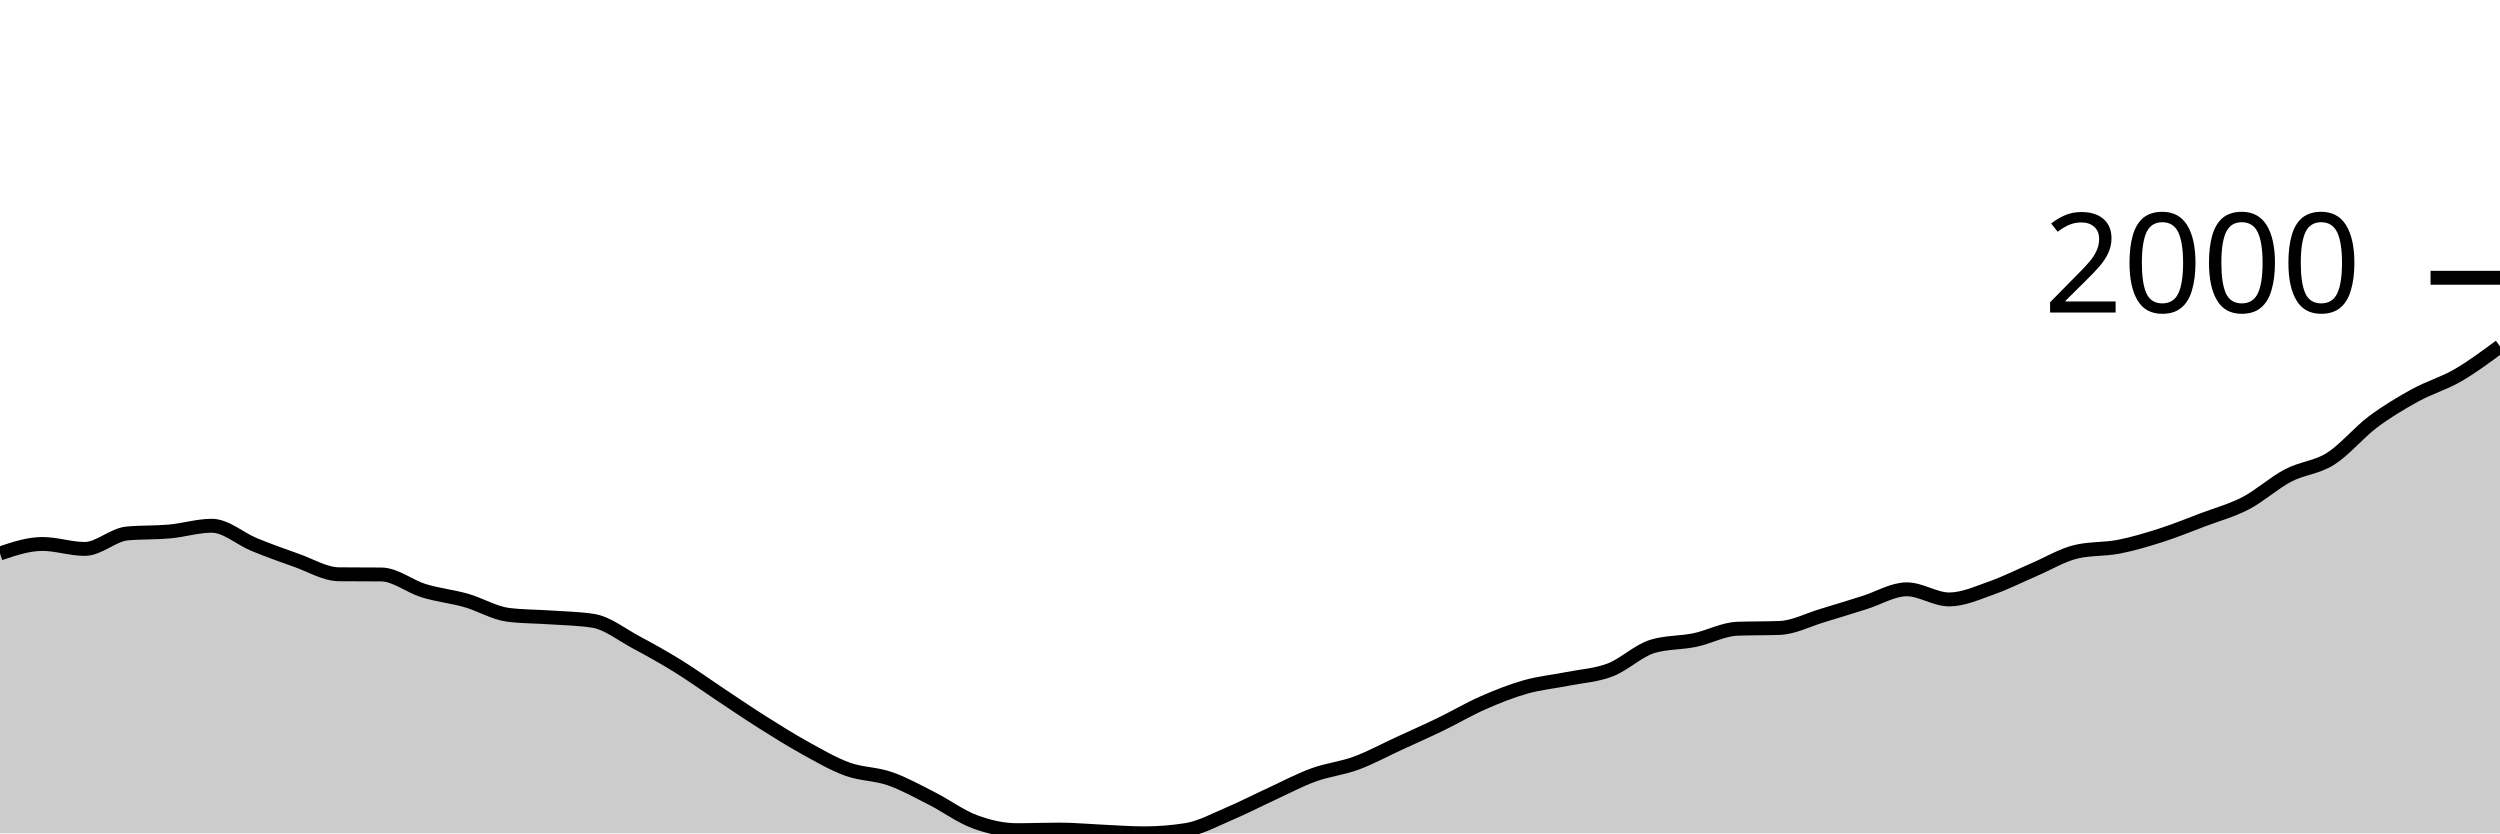
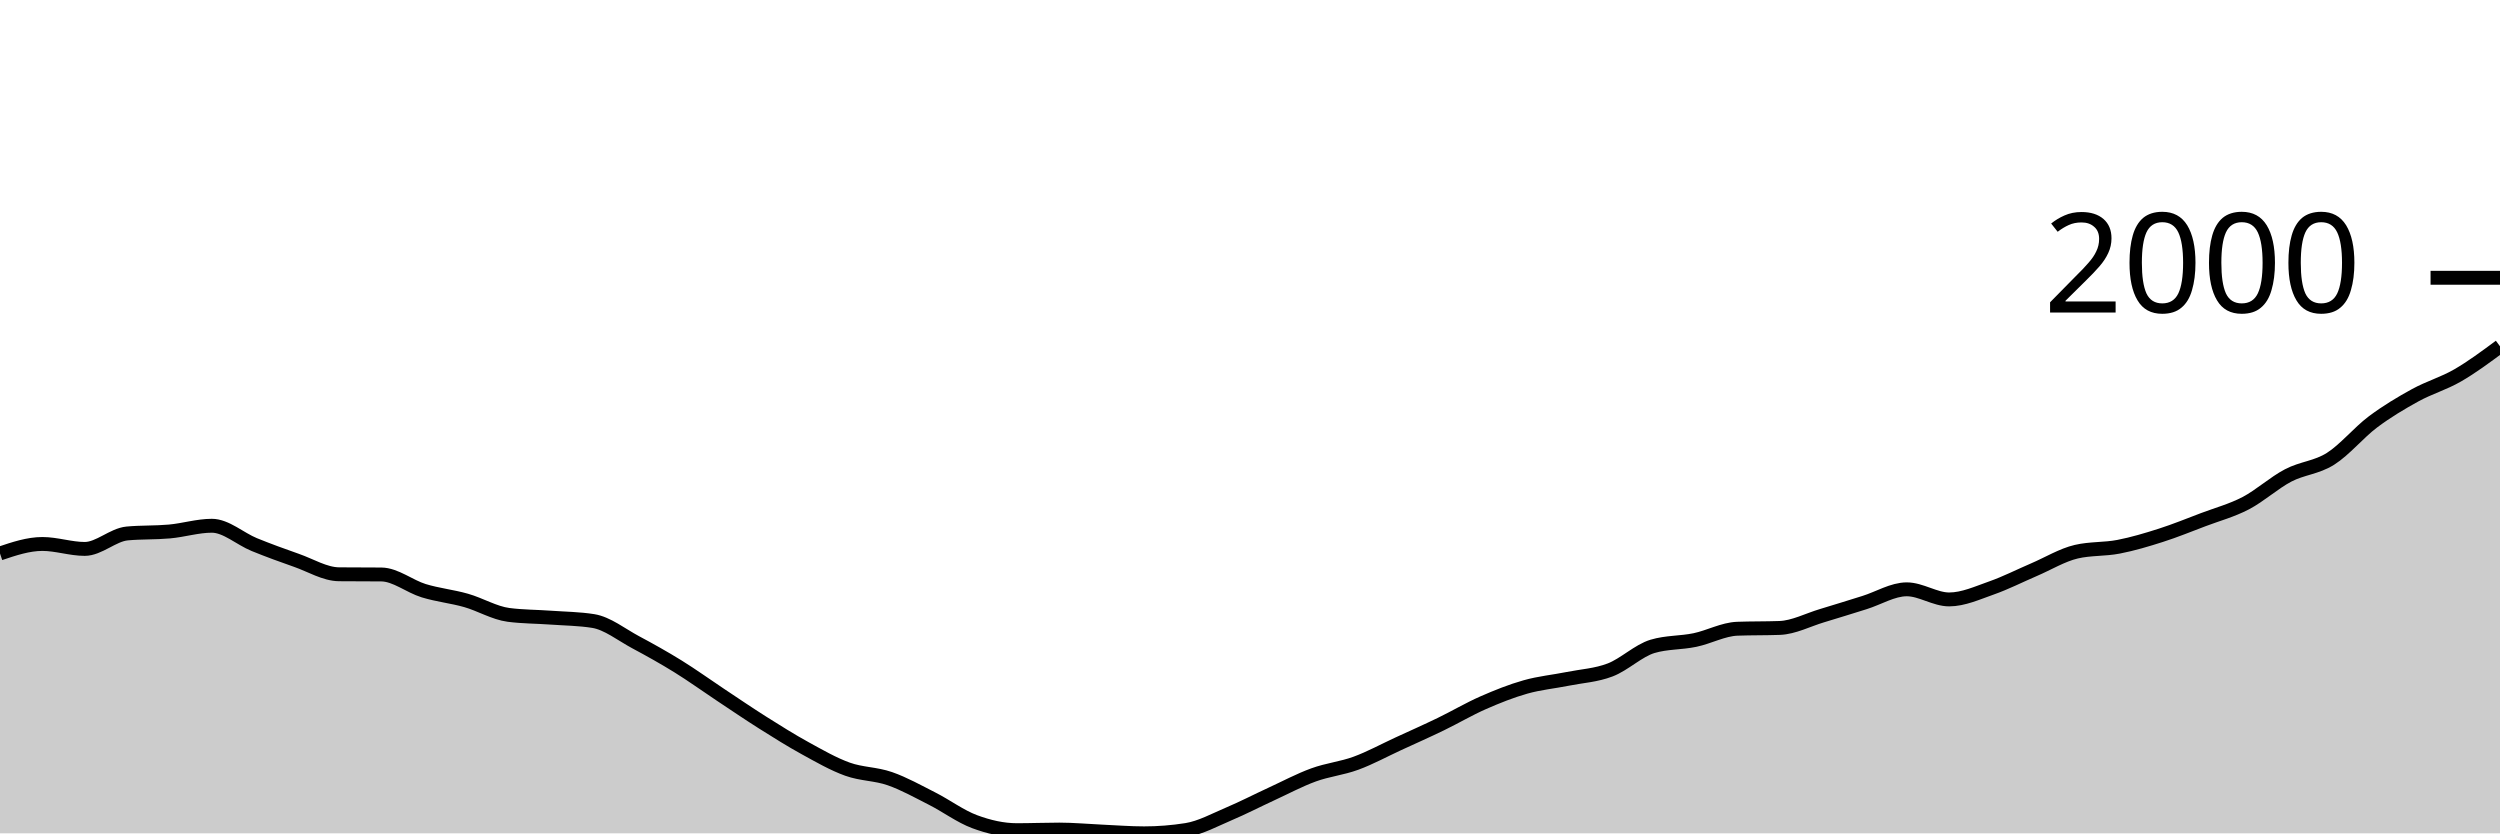
<svg xmlns="http://www.w3.org/2000/svg" viewBox="0 0 180 60">
  <g transform="translate(0,20)">
-     <path class="area" fill="rgba(0, 0, 0, 0.2)" d="M0,19.85C1.017,19.508,2.034,19.166,3.051,19.166C4.068,19.166,5.085,19.522,6.102,19.522C7.119,19.522,8.136,18.505,9.153,18.41C10.169,18.315,11.186,18.36,12.203,18.267C13.22,18.175,14.237,17.854,15.254,17.854C16.271,17.854,17.288,18.793,18.305,19.209C19.322,19.624,20.339,19.993,21.356,20.349C22.373,20.706,23.39,21.338,24.407,21.348C25.424,21.357,26.441,21.352,27.458,21.362C28.475,21.371,29.492,22.22,30.508,22.531C31.525,22.843,32.542,22.94,33.559,23.23C34.576,23.52,35.593,24.147,36.61,24.271C37.627,24.395,38.644,24.385,39.661,24.456C40.678,24.528,41.695,24.537,42.712,24.699C43.729,24.86,44.746,25.68,45.763,26.225C46.78,26.769,47.797,27.335,48.814,27.964C49.831,28.594,50.847,29.329,51.864,30.004C52.881,30.679,53.898,31.373,54.915,32.014C55.932,32.656,56.949,33.293,57.966,33.854C58.983,34.415,60,35.011,61.017,35.38C62.034,35.748,63.051,35.71,64.068,36.064C65.085,36.418,66.102,36.989,67.119,37.504C68.136,38.02,69.153,38.781,70.169,39.159C71.186,39.537,72.203,39.772,73.22,39.772C74.237,39.772,75.254,39.729,76.271,39.729C77.288,39.729,78.305,39.827,79.322,39.872C80.339,39.917,81.356,40,82.373,40C83.39,40,84.407,39.919,85.424,39.758C86.441,39.596,87.458,39.033,88.475,38.602C89.492,38.172,90.508,37.645,91.525,37.176C92.542,36.708,93.559,36.164,94.576,35.793C95.593,35.422,96.61,35.325,97.627,34.952C98.644,34.579,99.661,34.023,100.678,33.554C101.695,33.086,102.712,32.635,103.729,32.143C104.746,31.651,105.763,31.049,106.78,30.602C107.797,30.156,108.814,29.749,109.831,29.462C110.847,29.174,111.864,29.081,112.881,28.877C113.898,28.673,114.915,28.625,115.932,28.235C116.949,27.846,117.966,26.843,118.983,26.538C120,26.234,121.017,26.294,122.034,26.082C123.051,25.87,124.068,25.307,125.085,25.269C126.102,25.231,127.119,25.25,128.136,25.212C129.153,25.174,130.169,24.632,131.186,24.328C132.203,24.024,133.22,23.703,134.237,23.387C135.254,23.071,136.271,22.431,137.288,22.431C138.305,22.431,139.322,23.159,140.339,23.159C141.356,23.159,142.373,22.688,143.39,22.332C144.407,21.975,145.424,21.455,146.441,21.02C147.458,20.585,148.475,19.96,149.492,19.722C150.508,19.484,151.525,19.563,152.542,19.365C153.559,19.168,154.576,18.864,155.593,18.538C156.61,18.213,157.627,17.797,158.644,17.412C159.661,17.027,160.678,16.758,161.695,16.228C162.712,15.698,163.729,14.764,164.746,14.232C165.763,13.699,166.78,13.676,167.797,13.034C168.814,12.392,169.831,11.144,170.847,10.381C171.864,9.619,172.881,9.015,173.898,8.456C174.915,7.898,175.932,7.617,176.949,7.03C177.966,6.443,178.983,5.689,180,4.934L180,40C178.983,40,177.966,40,176.949,40C175.932,40,174.915,40,173.898,40C172.881,40,171.864,40,170.847,40C169.831,40,168.814,40,167.797,40C166.78,40,165.763,40,164.746,40C163.729,40,162.712,40,161.695,40C160.678,40,159.661,40,158.644,40C157.627,40,156.61,40,155.593,40C154.576,40,153.559,40,152.542,40C151.525,40,150.508,40,149.492,40C148.475,40,147.458,40,146.441,40C145.424,40,144.407,40,143.39,40C142.373,40,141.356,40,140.339,40C139.322,40,138.305,40,137.288,40C136.271,40,135.254,40,134.237,40C133.22,40,132.203,40,131.186,40C130.169,40,129.153,40,128.136,40C127.119,40,126.102,40,125.085,40C124.068,40,123.051,40,122.034,40C121.017,40,120,40,118.983,40C117.966,40,116.949,40,115.932,40C114.915,40,113.898,40,112.881,40C111.864,40,110.847,40,109.831,40C108.814,40,107.797,40,106.78,40C105.763,40,104.746,40,103.729,40C102.712,40,101.695,40,100.678,40C99.661,40,98.644,40,97.627,40C96.61,40,95.593,40,94.576,40C93.559,40,92.542,40,91.525,40C90.508,40,89.492,40,88.475,40C87.458,40,86.441,40,85.424,40C84.407,40,83.39,40,82.373,40C81.356,40,80.339,40,79.322,40C78.305,40,77.288,40,76.271,40C75.254,40,74.237,40,73.22,40C72.203,40,71.186,40,70.169,40C69.153,40,68.136,40,67.119,40C66.102,40,65.085,40,64.068,40C63.051,40,62.034,40,61.017,40C60,40,58.983,40,57.966,40C56.949,40,55.932,40,54.915,40C53.898,40,52.881,40,51.864,40C50.847,40,49.831,40,48.814,40C47.797,40,46.78,40,45.763,40C44.746,40,43.729,40,42.712,40C41.695,40,40.678,40,39.661,40C38.644,40,37.627,40,36.61,40C35.593,40,34.576,40,33.559,40C32.542,40,31.525,40,30.508,40C29.492,40,28.475,40,27.458,40C26.441,40,25.424,40,24.407,40C23.39,40,22.373,40,21.356,40C20.339,40,19.322,40,18.305,40C17.288,40,16.271,40,15.254,40C14.237,40,13.22,40,12.203,40C11.186,40,10.169,40,9.153,40C8.136,40,7.119,40,6.102,40C5.085,40,4.068,40,3.051,40C2.034,40,1.017,40,0,40Z" />
-     <path class="line" stroke="black" fill="none" d="M0,19.85C1.017,19.508,2.034,19.166,3.051,19.166C4.068,19.166,5.085,19.522,6.102,19.522C7.119,19.522,8.136,18.505,9.153,18.41C10.169,18.315,11.186,18.36,12.203,18.267C13.22,18.175,14.237,17.854,15.254,17.854C16.271,17.854,17.288,18.793,18.305,19.209C19.322,19.624,20.339,19.993,21.356,20.349C22.373,20.706,23.39,21.338,24.407,21.348C25.424,21.357,26.441,21.352,27.458,21.362C28.475,21.371,29.492,22.22,30.508,22.531C31.525,22.843,32.542,22.94,33.559,23.23C34.576,23.52,35.593,24.147,36.61,24.271C37.627,24.395,38.644,24.385,39.661,24.456C40.678,24.528,41.695,24.537,42.712,24.699C43.729,24.86,44.746,25.68,45.763,26.225C46.78,26.769,47.797,27.335,48.814,27.964C49.831,28.594,50.847,29.329,51.864,30.004C52.881,30.679,53.898,31.373,54.915,32.014C55.932,32.656,56.949,33.293,57.966,33.854C58.983,34.415,60,35.011,61.017,35.38C62.034,35.748,63.051,35.71,64.068,36.064C65.085,36.418,66.102,36.989,67.119,37.504C68.136,38.02,69.153,38.781,70.169,39.159C71.186,39.537,72.203,39.772,73.22,39.772C74.237,39.772,75.254,39.729,76.271,39.729C77.288,39.729,78.305,39.827,79.322,39.872C80.339,39.917,81.356,40,82.373,40C83.39,40,84.407,39.919,85.424,39.758C86.441,39.596,87.458,39.033,88.475,38.602C89.492,38.172,90.508,37.645,91.525,37.176C92.542,36.708,93.559,36.164,94.576,35.793C95.593,35.422,96.61,35.325,97.627,34.952C98.644,34.579,99.661,34.023,100.678,33.554C101.695,33.086,102.712,32.635,103.729,32.143C104.746,31.651,105.763,31.049,106.78,30.602C107.797,30.156,108.814,29.749,109.831,29.462C110.847,29.174,111.864,29.081,112.881,28.877C113.898,28.673,114.915,28.625,115.932,28.235C116.949,27.846,117.966,26.843,118.983,26.538C120,26.234,121.017,26.294,122.034,26.082C123.051,25.87,124.068,25.307,125.085,25.269C126.102,25.231,127.119,25.25,128.136,25.212C129.153,25.174,130.169,24.632,131.186,24.328C132.203,24.024,133.22,23.703,134.237,23.387C135.254,23.071,136.271,22.431,137.288,22.431C138.305,22.431,139.322,23.159,140.339,23.159C141.356,23.159,142.373,22.688,143.39,22.332C144.407,21.975,145.424,21.455,146.441,21.02C147.458,20.585,148.475,19.96,149.492,19.722C150.508,19.484,151.525,19.563,152.542,19.365C153.559,19.168,154.576,18.864,155.593,18.538C156.61,18.213,157.627,17.797,158.644,17.412C159.661,17.027,160.678,16.758,161.695,16.228C162.712,15.698,163.729,14.764,164.746,14.232C165.763,13.699,166.78,13.676,167.797,13.034C168.814,12.392,169.831,11.144,170.847,10.381C171.864,9.619,172.881,9.015,173.898,8.456C174.915,7.898,175.932,7.617,176.949,7.03C177.966,6.443,178.983,5.689,180,4.934" />
+     <path class="area" fill="rgba(0, 0, 0, 0.2)" d="M0,19.85C1.017,19.508,2.034,19.166,3.051,19.166C4.068,19.166,5.085,19.522,6.102,19.522C7.119,19.522,8.136,18.505,9.153,18.41C10.169,18.315,11.186,18.36,12.203,18.267C13.22,18.175,14.237,17.854,15.254,17.854C16.271,17.854,17.288,18.793,18.305,19.209C19.322,19.624,20.339,19.993,21.356,20.349C22.373,20.706,23.39,21.338,24.407,21.348C25.424,21.357,26.441,21.352,27.458,21.362C28.475,21.371,29.492,22.22,30.508,22.531C31.525,22.843,32.542,22.94,33.559,23.23C34.576,23.52,35.593,24.138,36.61,24.271C37.627,24.404,38.644,24.397,39.661,24.471C40.678,24.544,41.695,24.551,42.712,24.713C43.729,24.875,44.746,25.695,45.763,26.239C46.78,26.783,47.797,27.349,48.814,27.979C49.831,28.608,50.847,29.343,51.864,30.018C52.881,30.693,53.898,31.387,54.915,32.029C55.932,32.67,56.949,33.31,57.966,33.868C58.983,34.427,60,35.014,61.017,35.38C62.034,35.746,63.051,35.71,64.068,36.064C65.085,36.418,66.102,36.989,67.119,37.504C68.136,38.02,69.153,38.781,70.169,39.159C71.186,39.537,72.203,39.772,73.22,39.772C74.237,39.772,75.254,39.729,76.271,39.729C77.288,39.729,78.305,39.827,79.322,39.872C80.339,39.917,81.356,40,82.373,40C83.39,40,84.407,39.919,85.424,39.758C86.441,39.596,87.458,39.033,88.475,38.602C89.492,38.172,90.508,37.645,91.525,37.176C92.542,36.708,93.559,36.164,94.576,35.793C95.593,35.422,96.61,35.325,97.627,34.952C98.644,34.579,99.661,34.023,100.678,33.554C101.695,33.086,102.712,32.635,103.729,32.143C104.746,31.651,105.763,31.049,106.78,30.602C107.797,30.156,108.814,29.749,109.831,29.462C110.847,29.174,111.864,29.081,112.881,28.877C113.898,28.673,114.915,28.625,115.932,28.235C116.949,27.846,117.966,26.843,118.983,26.538C120,26.234,121.017,26.294,122.034,26.082C123.051,25.87,124.068,25.307,125.085,25.269C126.102,25.231,127.119,25.25,128.136,25.212C129.153,25.174,130.169,24.632,131.186,24.328C132.203,24.024,133.22,23.703,134.237,23.387C135.254,23.071,136.271,22.431,137.288,22.431C138.305,22.431,139.322,23.159,140.339,23.159C141.356,23.159,142.373,22.688,143.39,22.332C144.407,21.975,145.424,21.455,146.441,21.02C147.458,20.585,148.475,19.96,149.492,19.722C150.508,19.484,151.525,19.563,152.542,19.365C153.559,19.168,154.576,18.864,155.593,18.538C156.61,18.213,157.627,17.797,158.644,17.412C159.661,17.027,160.678,16.758,161.695,16.228C162.712,15.698,163.729,14.764,164.746,14.232C165.763,13.699,166.78,13.676,167.797,13.034C168.814,12.392,169.831,11.144,170.847,10.381C171.864,9.619,172.881,9.015,173.898,8.456C174.915,7.898,175.932,7.617,176.949,7.03C177.966,6.443,178.983,5.689,180,4.934L180,40C178.983,40,177.966,40,176.949,40C175.932,40,174.915,40,173.898,40C172.881,40,171.864,40,170.847,40C169.831,40,168.814,40,167.797,40C166.78,40,165.763,40,164.746,40C163.729,40,162.712,40,161.695,40C160.678,40,159.661,40,158.644,40C157.627,40,156.61,40,155.593,40C154.576,40,153.559,40,152.542,40C151.525,40,150.508,40,149.492,40C148.475,40,147.458,40,146.441,40C145.424,40,144.407,40,143.39,40C142.373,40,141.356,40,140.339,40C139.322,40,138.305,40,137.288,40C136.271,40,135.254,40,134.237,40C133.22,40,132.203,40,131.186,40C130.169,40,129.153,40,128.136,40C127.119,40,126.102,40,125.085,40C124.068,40,123.051,40,122.034,40C121.017,40,120,40,118.983,40C117.966,40,116.949,40,115.932,40C114.915,40,113.898,40,112.881,40C111.864,40,110.847,40,109.831,40C108.814,40,107.797,40,106.78,40C105.763,40,104.746,40,103.729,40C102.712,40,101.695,40,100.678,40C99.661,40,98.644,40,97.627,40C96.61,40,95.593,40,94.576,40C93.559,40,92.542,40,91.525,40C90.508,40,89.492,40,88.475,40C87.458,40,86.441,40,85.424,40C84.407,40,83.39,40,82.373,40C81.356,40,80.339,40,79.322,40C78.305,40,77.288,40,76.271,40C75.254,40,74.237,40,73.22,40C72.203,40,71.186,40,70.169,40C69.153,40,68.136,40,67.119,40C66.102,40,65.085,40,64.068,40C63.051,40,62.034,40,61.017,40C60,40,58.983,40,57.966,40C56.949,40,55.932,40,54.915,40C53.898,40,52.881,40,51.864,40C50.847,40,49.831,40,48.814,40C47.797,40,46.78,40,45.763,40C44.746,40,43.729,40,42.712,40C41.695,40,40.678,40,39.661,40C38.644,40,37.627,40,36.61,40C35.593,40,34.576,40,33.559,40C32.542,40,31.525,40,30.508,40C29.492,40,28.475,40,27.458,40C26.441,40,25.424,40,24.407,40C23.39,40,22.373,40,21.356,40C20.339,40,19.322,40,18.305,40C17.288,40,16.271,40,15.254,40C14.237,40,13.22,40,12.203,40C11.186,40,10.169,40,9.153,40C8.136,40,7.119,40,6.102,40C5.085,40,4.068,40,3.051,40C2.034,40,1.017,40,0,40Z" />
+     <path class="line" stroke="black" fill="none" d="M0,19.85C1.017,19.508,2.034,19.166,3.051,19.166C4.068,19.166,5.085,19.522,6.102,19.522C7.119,19.522,8.136,18.505,9.153,18.41C10.169,18.315,11.186,18.36,12.203,18.267C13.22,18.175,14.237,17.854,15.254,17.854C16.271,17.854,17.288,18.793,18.305,19.209C19.322,19.624,20.339,19.993,21.356,20.349C22.373,20.706,23.39,21.338,24.407,21.348C25.424,21.357,26.441,21.352,27.458,21.362C28.475,21.371,29.492,22.22,30.508,22.531C31.525,22.843,32.542,22.94,33.559,23.23C34.576,23.52,35.593,24.138,36.61,24.271C37.627,24.404,38.644,24.397,39.661,24.471C40.678,24.544,41.695,24.551,42.712,24.713C43.729,24.875,44.746,25.695,45.763,26.239C46.78,26.783,47.797,27.349,48.814,27.979C49.831,28.608,50.847,29.343,51.864,30.018C52.881,30.693,53.898,31.387,54.915,32.029C55.932,32.67,56.949,33.31,57.966,33.868C58.983,34.427,60,35.014,61.017,35.38C62.034,35.746,63.051,35.71,64.068,36.064C65.085,36.418,66.102,36.989,67.119,37.504C68.136,38.02,69.153,38.781,70.169,39.159C71.186,39.537,72.203,39.772,73.22,39.772C74.237,39.772,75.254,39.729,76.271,39.729C77.288,39.729,78.305,39.827,79.322,39.872C80.339,39.917,81.356,40,82.373,40C83.39,40,84.407,39.919,85.424,39.758C86.441,39.596,87.458,39.033,88.475,38.602C89.492,38.172,90.508,37.645,91.525,37.176C92.542,36.708,93.559,36.164,94.576,35.793C95.593,35.422,96.61,35.325,97.627,34.952C98.644,34.579,99.661,34.023,100.678,33.554C101.695,33.086,102.712,32.635,103.729,32.143C104.746,31.651,105.763,31.049,106.78,30.602C107.797,30.156,108.814,29.749,109.831,29.462C110.847,29.174,111.864,29.081,112.881,28.877C113.898,28.673,114.915,28.625,115.932,28.235C116.949,27.846,117.966,26.843,118.983,26.538C120,26.234,121.017,26.294,122.034,26.082C123.051,25.87,124.068,25.307,125.085,25.269C126.102,25.231,127.119,25.25,128.136,25.212C129.153,25.174,130.169,24.632,131.186,24.328C132.203,24.024,133.22,23.703,134.237,23.387C135.254,23.071,136.271,22.431,137.288,22.431C138.305,22.431,139.322,23.159,140.339,23.159C141.356,23.159,142.373,22.688,143.39,22.332C144.407,21.975,145.424,21.455,146.441,21.02C147.458,20.585,148.475,19.96,149.492,19.722C150.508,19.484,151.525,19.563,152.542,19.365C153.559,19.168,154.576,18.864,155.593,18.538C156.61,18.213,157.627,17.797,158.644,17.412C159.661,17.027,160.678,16.758,161.695,16.228C162.712,15.698,163.729,14.764,164.746,14.232C165.763,13.699,166.78,13.676,167.797,13.034C168.814,12.392,169.831,11.144,170.847,10.381C171.864,9.619,172.881,9.015,173.898,8.456C174.915,7.898,175.932,7.617,176.949,7.03C177.966,6.443,178.983,5.689,180,4.934" />
    <path class="axis-ceiling" stroke-width="1" stroke="black" fill="none" d="M175,0L180,0" />
    <text class="axis-ceiling-label" font-family="sans-serif" text-anchor="end" font-size="10px" x="170" y="2.5">2000</text>
  </g>
</svg>
